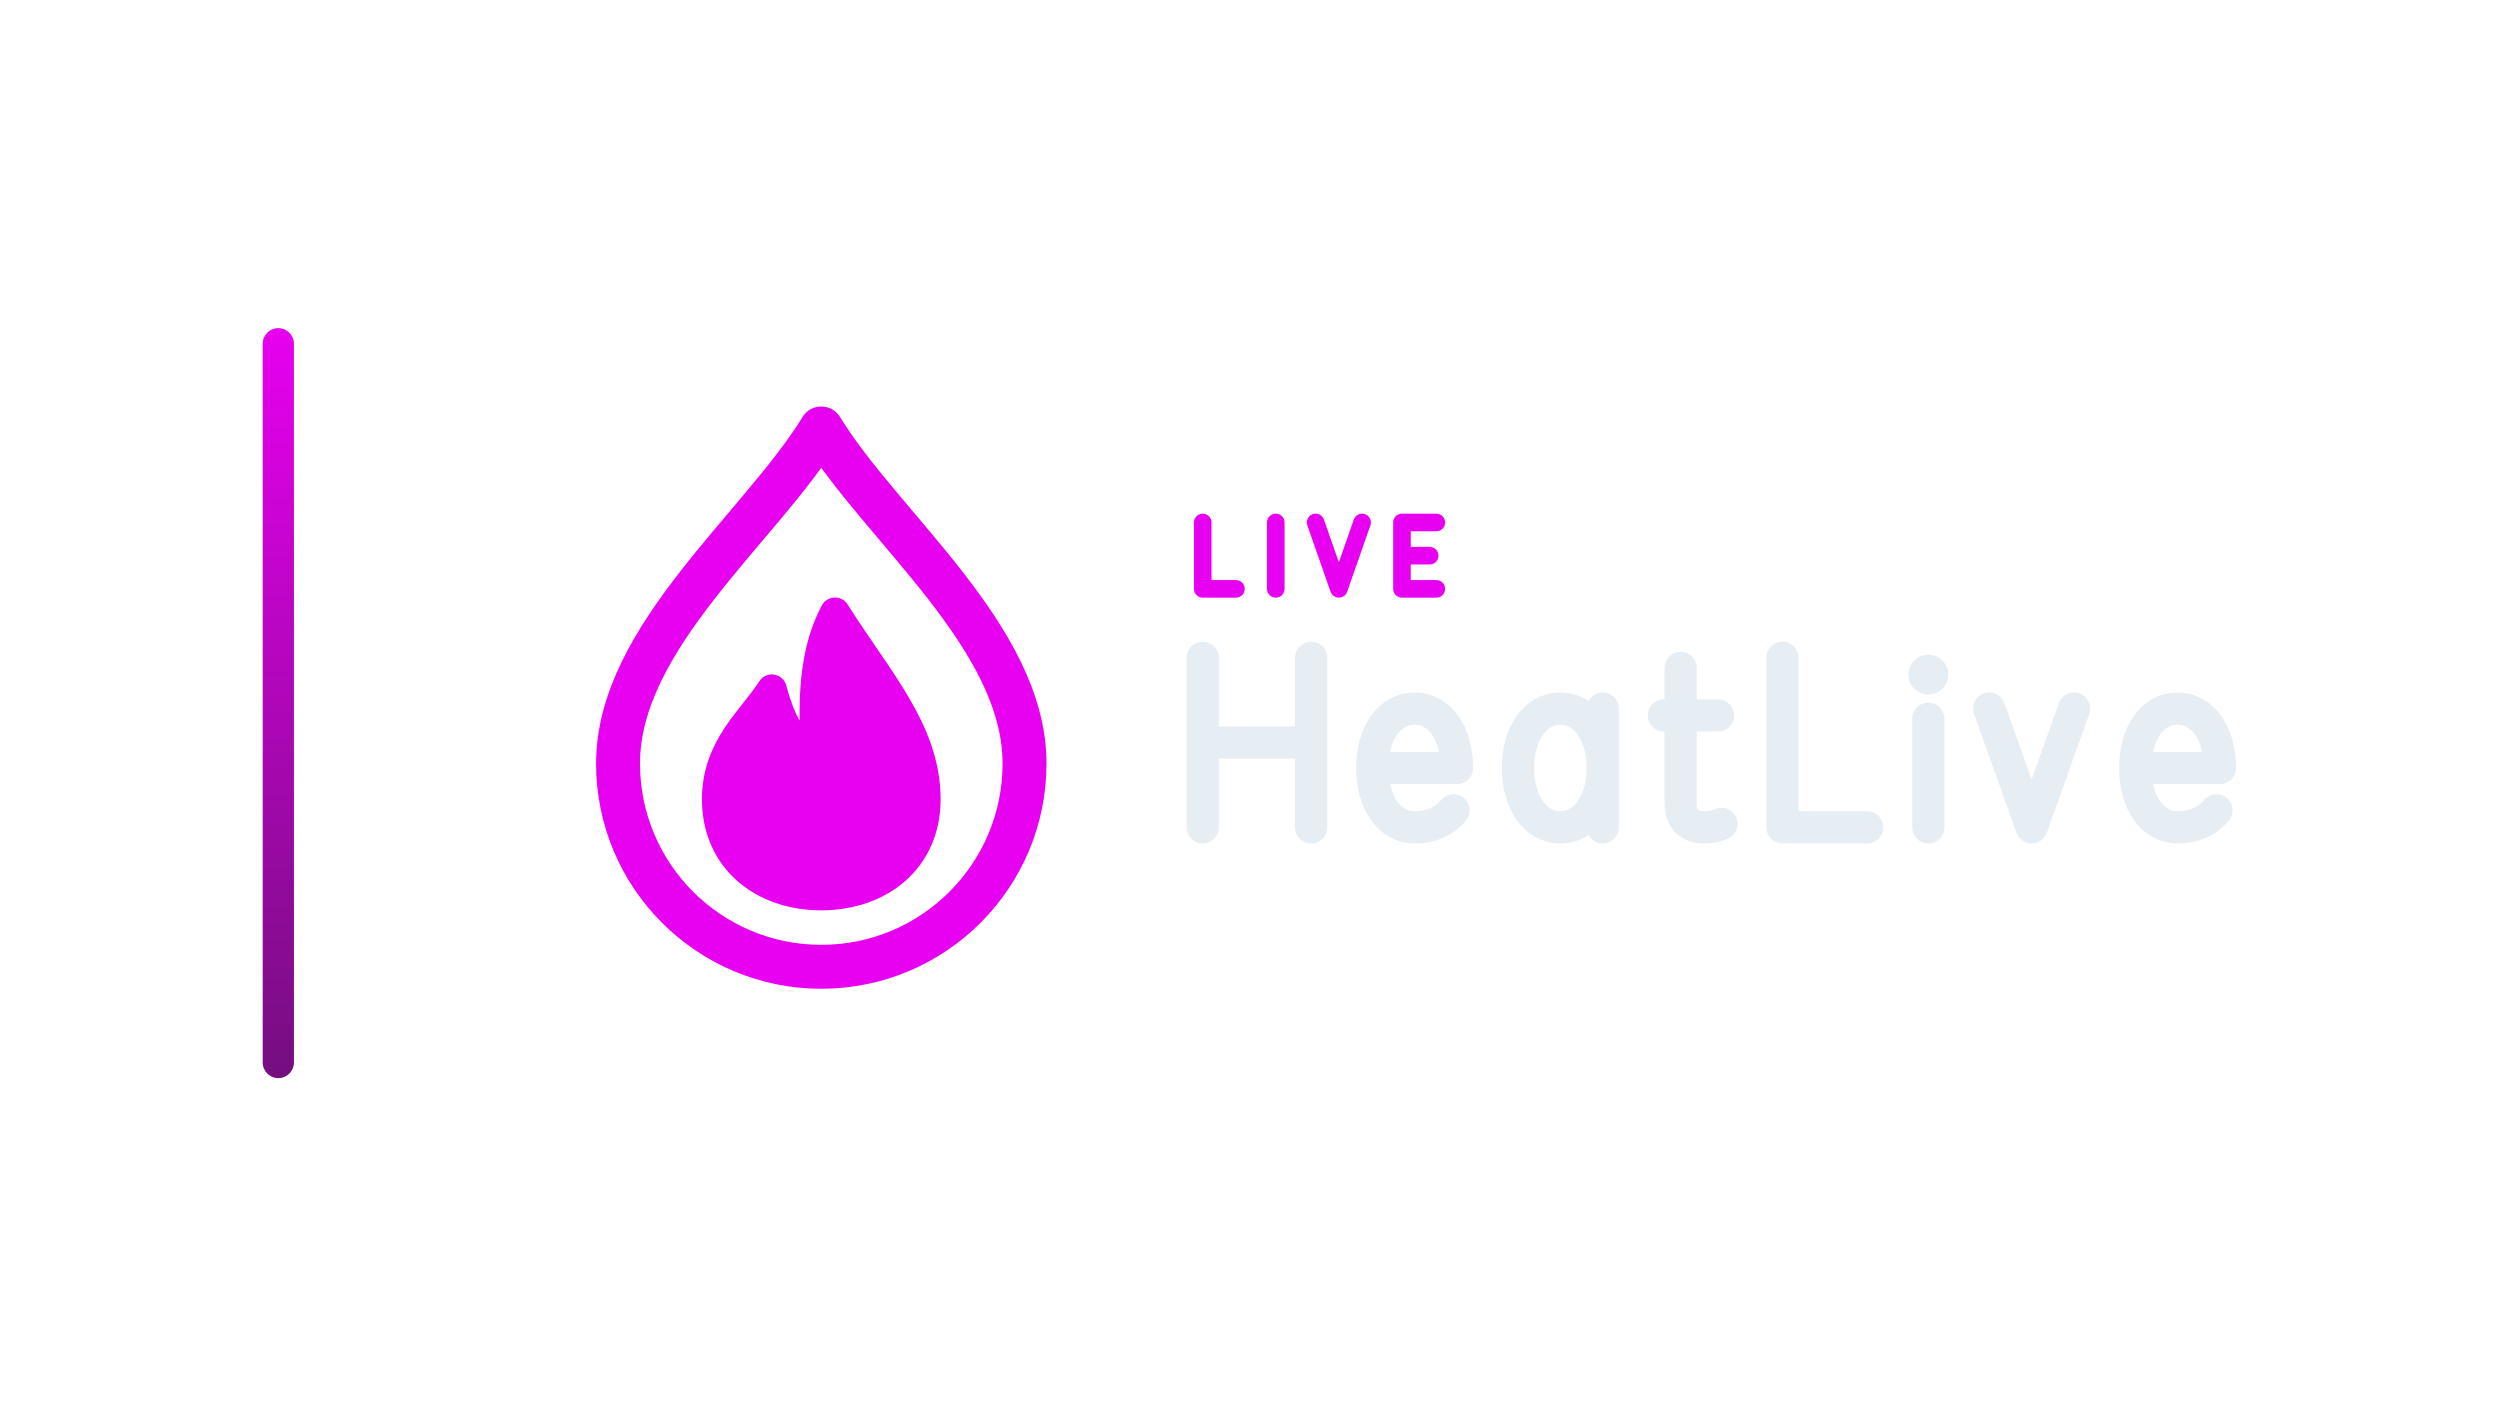
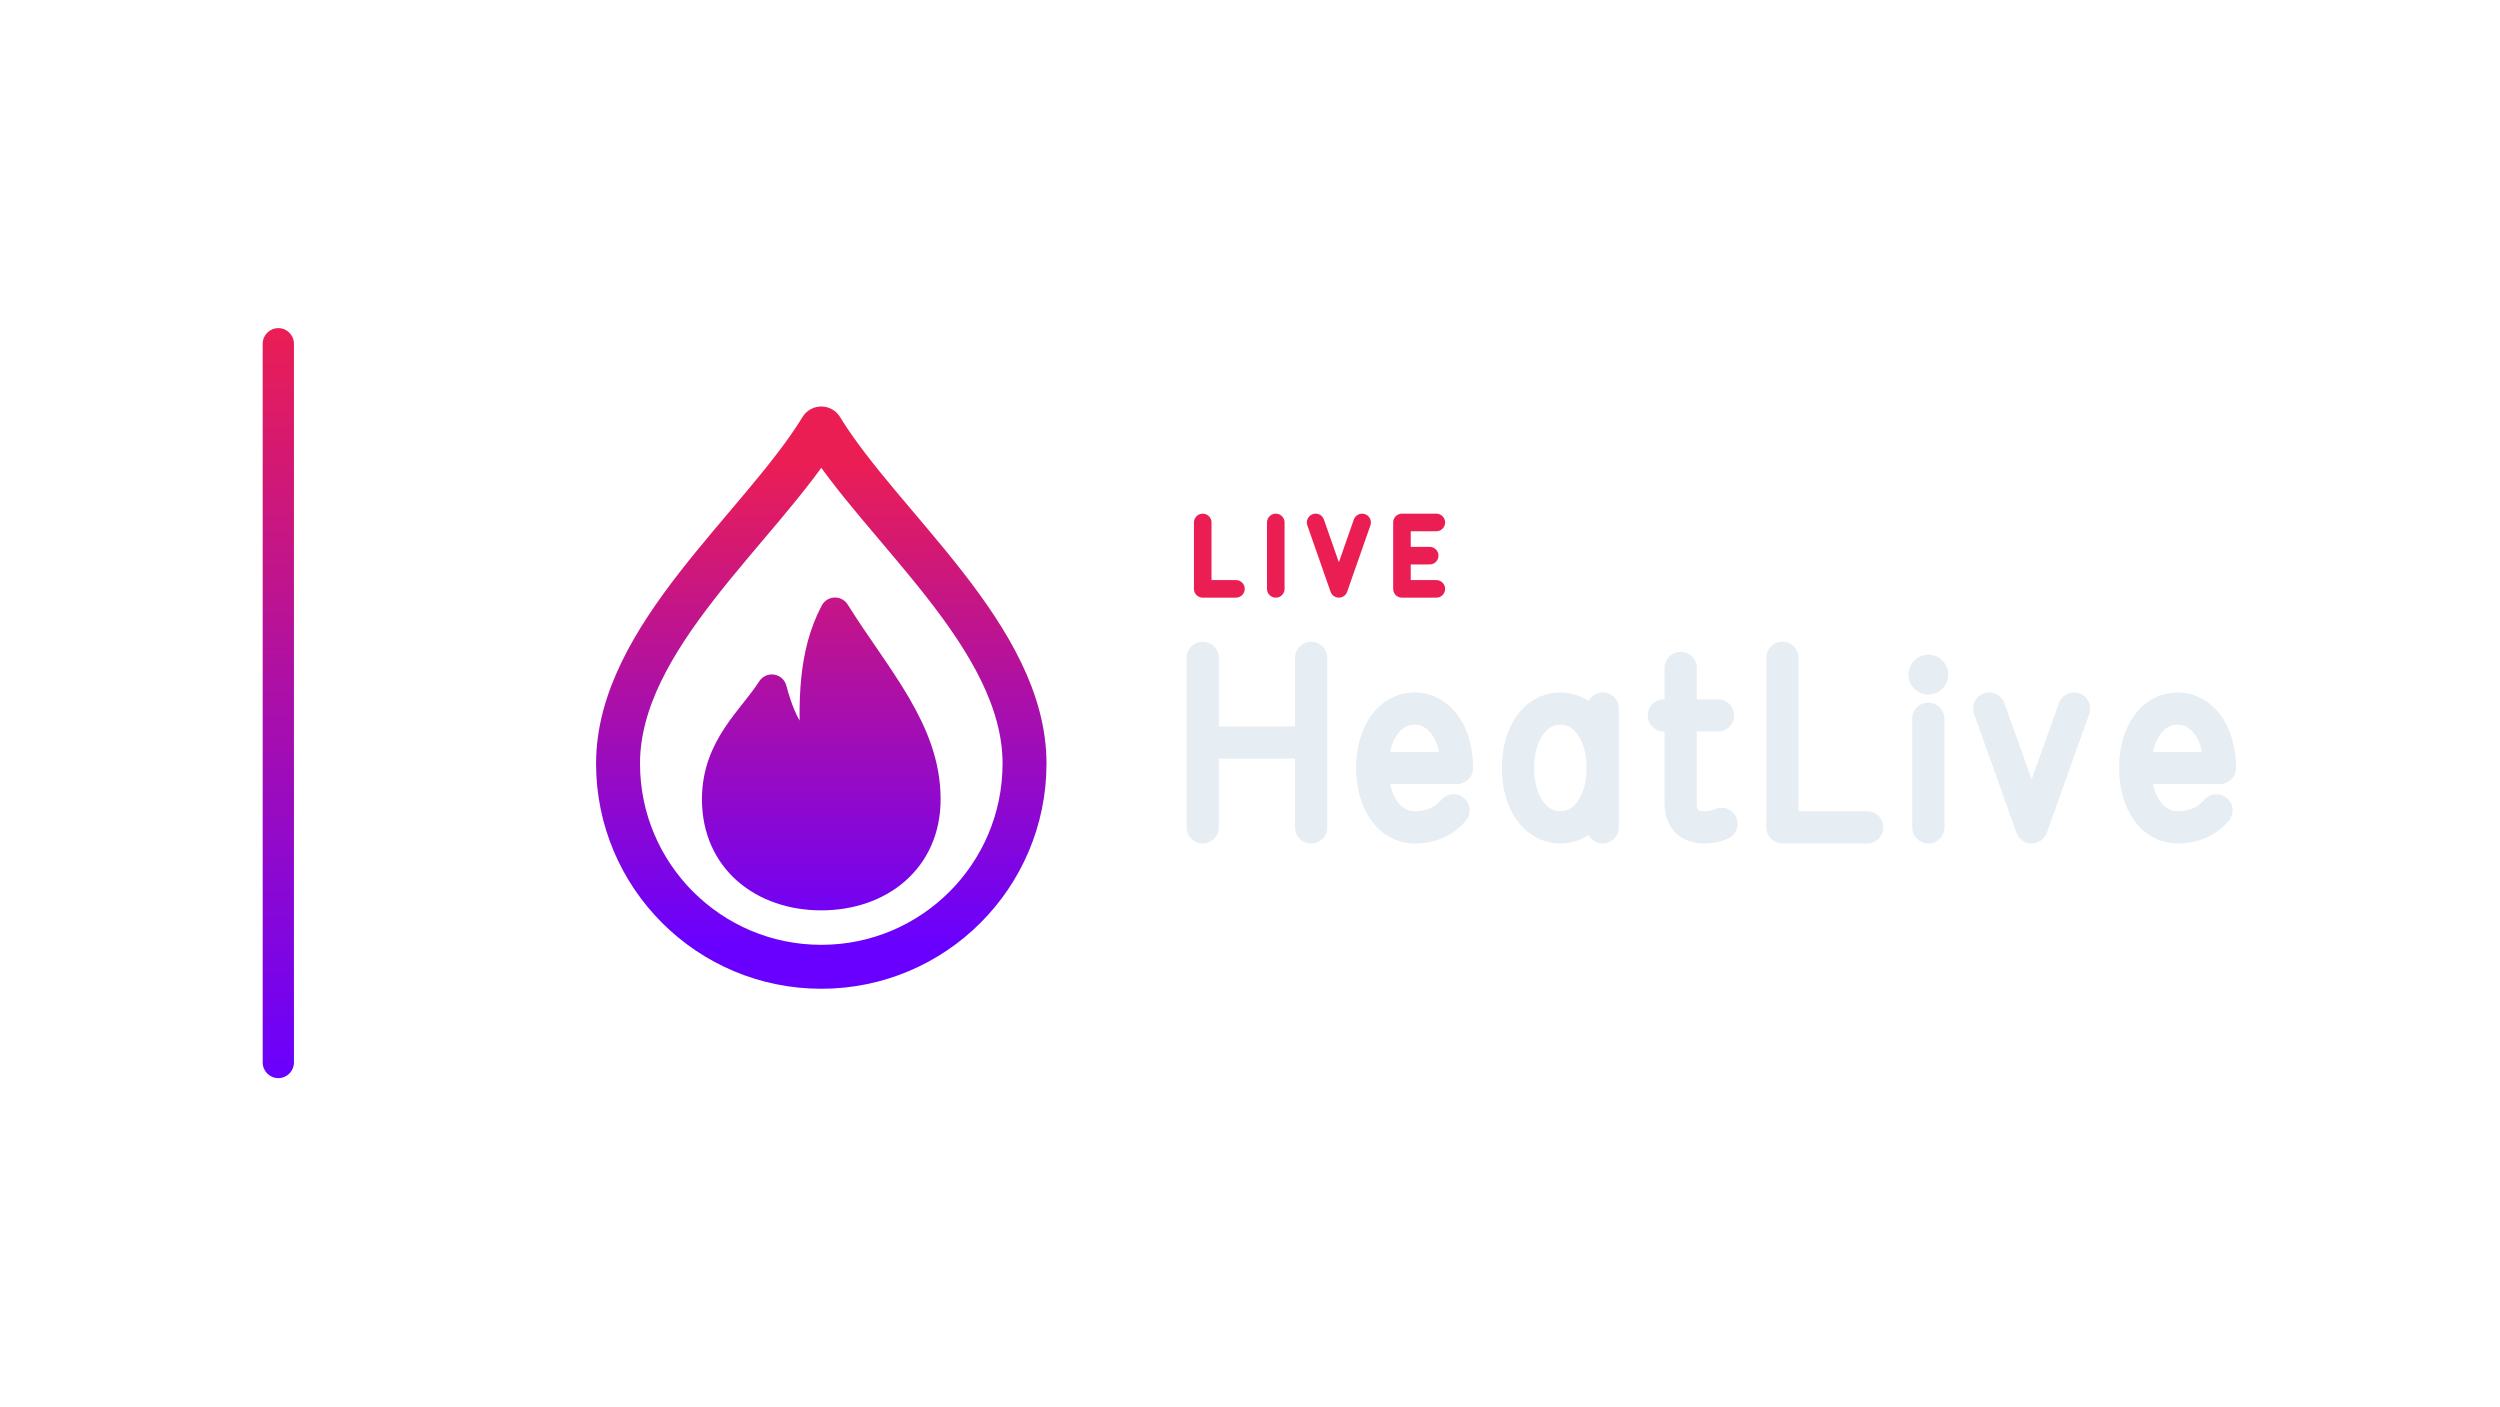
<svg xmlns="http://www.w3.org/2000/svg" width="1280" height="720" viewBox="0 0 1280 720">
  <g transform="translate(64.5,0.0)">
    <defs>
      <linearGradient id="cbRail" x1="0" y1="0" x2="0" y2="1">
-         <stop offset="0%" stop-color="#E800F0" />
-         <stop offset="100%" stop-color="#740E7F" />
+         <stop offset="0%" stop-color="#EB1E54" />
+         <stop offset="100%" stop-color="#6900FF" />
      </linearGradient>
    </defs>
    <rect x="70" y="168" width="16" height="384" rx="8.0" fill="url(#cbRail)" />
    <g transform="translate(176,180) scale(0.70312)">
-       <path d="M 256 56 C 300 128 404 208 404 300 A 148 148 0 0 1 108 300 C 108 208 212 128 256 56 Z" fill="none" stroke="#E800F0" stroke-width="32.0" stroke-linecap="round" stroke-linejoin="round" />
-       <path d="M 266 190 C 296 238 332 276 332 326 C 332 370 298 396 256 396 C 214 396 180 370 180 326 C 180 288 206 268 220 246 C 228 276 238 288 252 292 C 250 256 250 220 266 190 Z" stroke="#E800F0" stroke-width="21.8" stroke-linecap="round" stroke-linejoin="round" fill="#E800F0" />
+       <defs>
+         <linearGradient id="cbGrad" gradientUnits="userSpaceOnUse" x1="256" y1="80" x2="256" y2="432">
+           <stop offset="0" stop-color="#EB1E54" />
+           <stop offset="1" stop-color="#6900FF" />
+         </linearGradient>
+       </defs>
+       <path d="M 256 56 C 300 128 404 208 404 300 A 148 148 0 0 1 108 300 C 108 208 212 128 256 56 Z" fill="none" stroke="url(#cbGrad)" stroke-width="32.0" stroke-linecap="round" stroke-linejoin="round" />
+       <path d="M 266 190 C 296 238 332 276 332 326 C 332 370 298 396 256 396 C 214 396 180 370 180 326 C 180 288 206 268 220 246 C 228 276 238 288 252 292 C 250 256 250 220 266 190 Z" stroke="url(#cbGrad)" stroke-width="21.8" stroke-linecap="round" stroke-linejoin="round" fill="url(#cbGrad)" />
    </g>
-     <path d="M 551.3 267.5 L 551.3 301.5 L 568.3 301.5 M 588.7 267.5 L 588.7 301.5 M 609.1 267.5 L 621.0 301.5 L 632.9 267.5 M 670.9 267.5 L 653.3 267.5 L 653.3 301.5 L 670.9 301.5 M 653.3 284.5 L 667.5 284.5" fill="none" stroke="#E800F0" stroke-width="9.0" stroke-linecap="round" stroke-linejoin="round" />
+     <path d="M 551.3 267.5 L 551.3 301.5 L 568.3 301.5 M 588.7 267.5 L 588.7 301.5 M 609.1 267.5 L 621.0 301.5 L 632.9 267.5 M 670.9 267.5 L 653.3 267.5 L 653.3 301.5 L 670.9 301.5 M 653.3 284.5 L 667.5 284.5" fill="none" stroke="#EB1E54" stroke-width="9.0" stroke-linecap="round" stroke-linejoin="round" />
    <path d="M 551.3 336.8 L 551.3 423.6 M 606.8 336.8 L 606.8 423.6 M 551.3 380.2 L 606.8 380.2 M 638.1 393.2 L 681.5 393.2 C 681.5 375.8 672.8 362.8 659.8 362.8 C 646.7 362.8 638.1 375.8 638.1 393.2 C 638.1 410.5 646.7 423.6 659.8 423.6 C 667.6 423.6 674.5 421.0 679.7 414.9 M 756.1 362.8 L 756.1 423.6 M 756.1 393.2 C 756.1 375.8 747.4 362.8 734.4 362.8 C 721.4 362.8 712.7 375.8 712.7 393.2 C 712.7 410.5 721.4 423.6 734.4 423.6 C 747.4 423.6 756.1 410.5 756.1 393.2 M 796.0 342.0 L 796.0 411.4 C 796.0 420.1 801.2 423.6 808.2 423.6 C 811.7 423.6 815.1 422.7 816.9 421.8 M 787.4 366.3 L 815.1 366.3 M 848.1 336.8 L 848.1 423.6 L 891.5 423.6 M 922.8 368.0 L 922.8 423.6 M 954.0 362.8 L 975.7 423.6 L 997.4 362.8 M 1028.7 393.2 L 1072.1 393.2 C 1072.1 375.8 1063.4 362.8 1050.4 362.8 C 1037.3 362.8 1028.7 375.8 1028.7 393.2 C 1028.7 410.5 1037.3 423.6 1050.4 423.6 C 1058.2 423.6 1065.1 421.0 1070.3 414.9" fill="none" stroke="#E6EDF3" stroke-width="16.5" stroke-linecap="round" stroke-linejoin="round" />
    <circle cx="922.8" cy="345.4" r="10.2" fill="#E6EDF3" stroke="none" />
  </g>
</svg>
